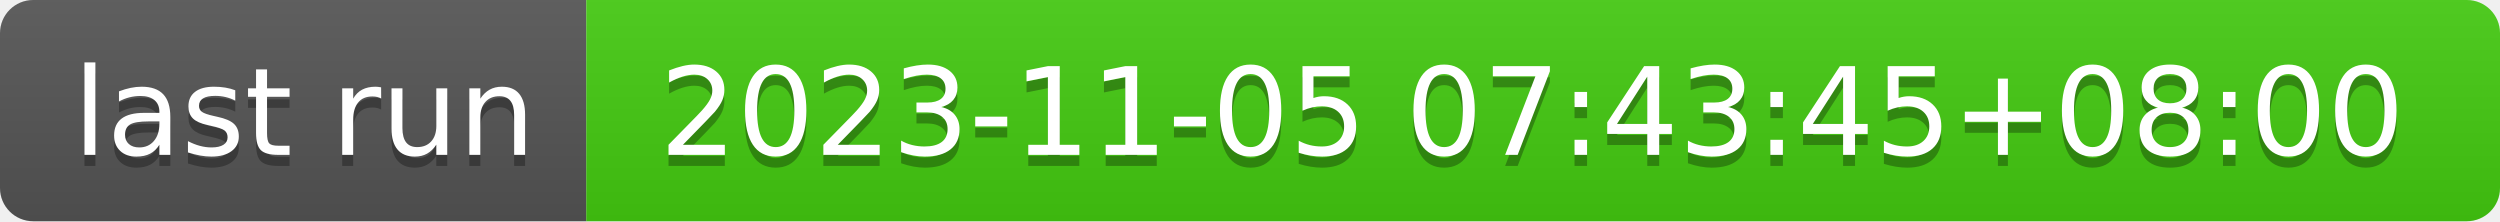
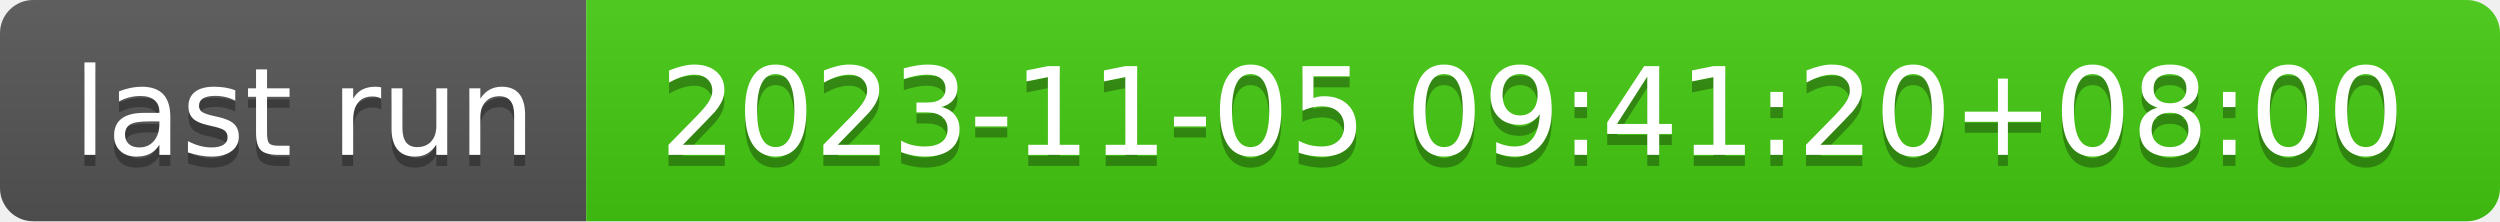
- <svg xmlns="http://www.w3.org/2000/svg" width="226" height="20" role="img" aria-label="last run: 2023-11-05 07:43:45+08:00">
+ <svg xmlns="http://www.w3.org/2000/svg" width="226" height="20" role="img" aria-label="last run: 2023-11-05 09:41:20+08:00">
  <linearGradient id="s" x2="0" y2="100%">
    <stop offset="0" stop-color="#bbb" stop-opacity=".1" />
    <stop offset="1" stop-opacity=".1" />
  </linearGradient>
  <clipPath id="r">
    <rect width="226" height="20" rx="3" fill="#fff" />
  </clipPath>
  <g clip-path="url(#r)">
    <rect width="53" height="20" fill="#555" />
    <rect x="53" width="173" height="20" fill="#4c1" />
    <rect width="226" height="20" fill="url(#s)" />
  </g>
  <g fill="#fff" text-anchor="middle" font-family="Verdana,Geneva,DejaVu Sans,sans-serif" text-rendering="geometricPrecision" font-size="110">
    <text aria-hidden="true" x="275" y="150" fill="#010101" fill-opacity=".3" transform="scale(.1)" textLength="430">last run</text>
    <text x="275" y="140" transform="scale(.1)" fill="#fff" textLength="430">last run</text>
-     <text aria-hidden="true" x="1385" y="150" fill="#010101" fill-opacity=".3" transform="scale(.1)" textLength="1630">2023-11-05 07:43:45+08:00</text>
-     <text x="1385" y="140" transform="scale(.1)" fill="#fff" textLength="1630">2023-11-05 07:43:45+08:00</text>
+     <text aria-hidden="true" x="1385" y="150" fill="#010101" fill-opacity=".3" transform="scale(.1)" textLength="1630">2023-11-05 09:41:20+08:00</text>
+     <text x="1385" y="140" transform="scale(.1)" fill="#fff" textLength="1630">2023-11-05 09:41:20+08:00</text>
  </g>
</svg>
